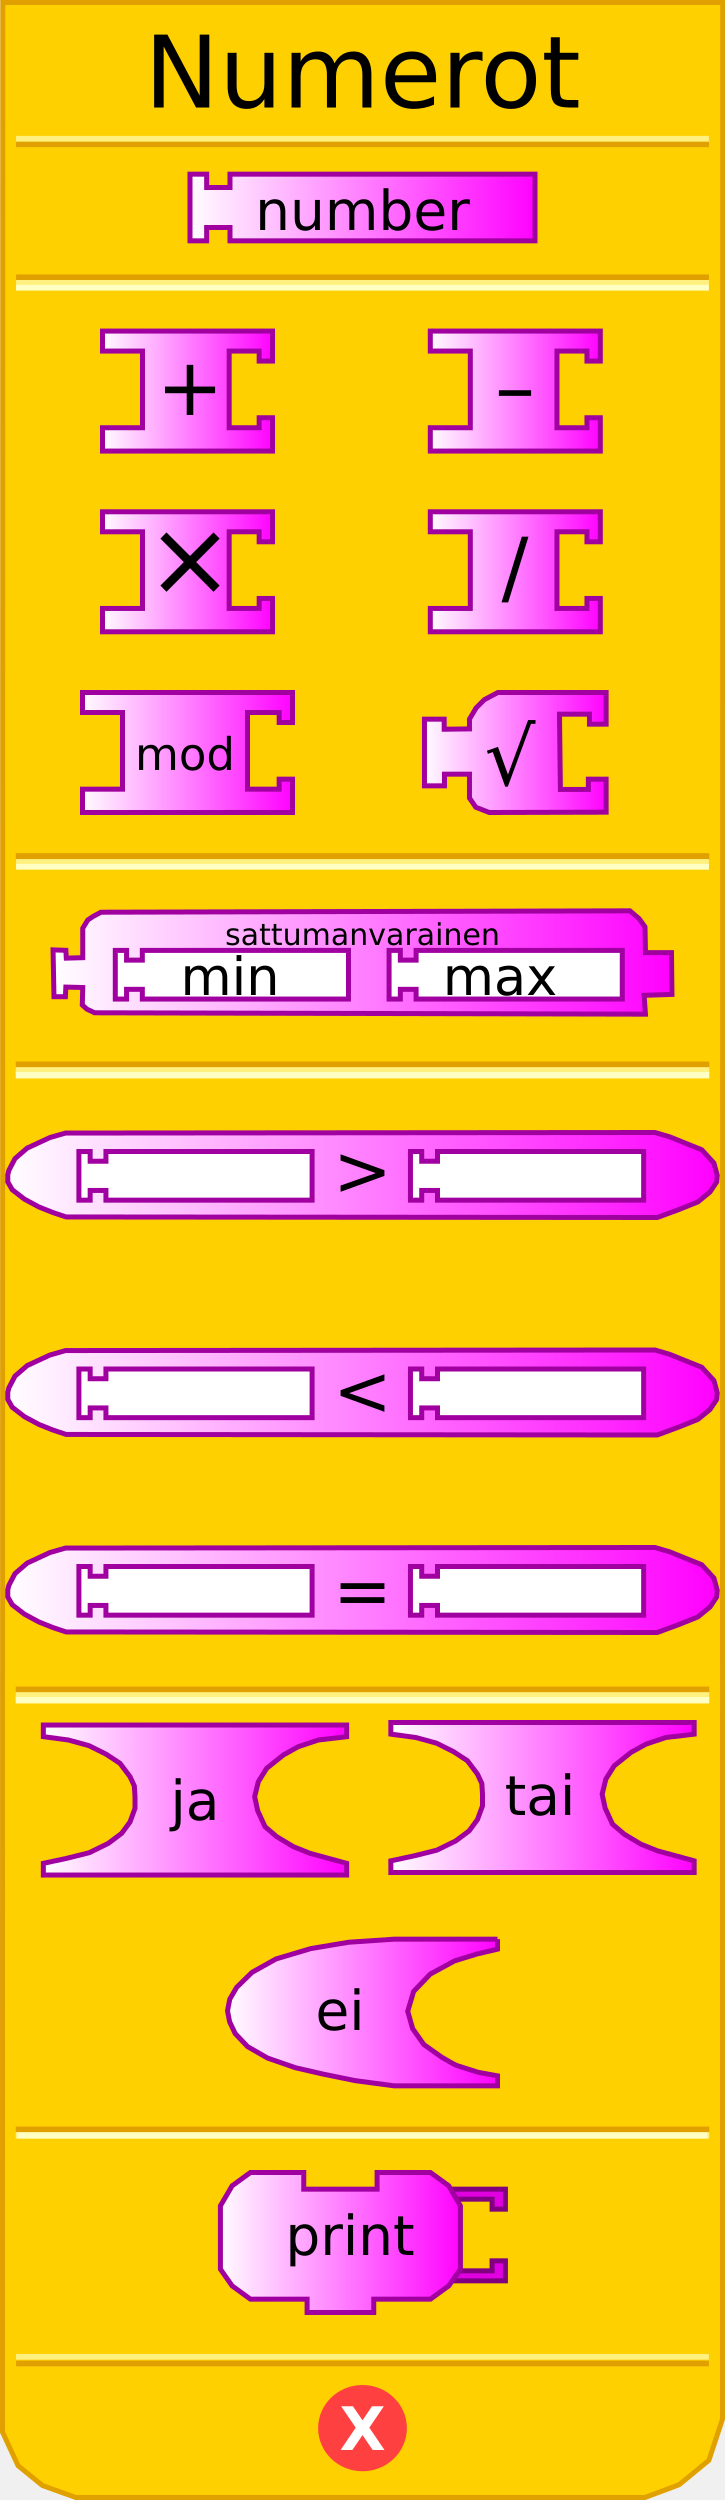
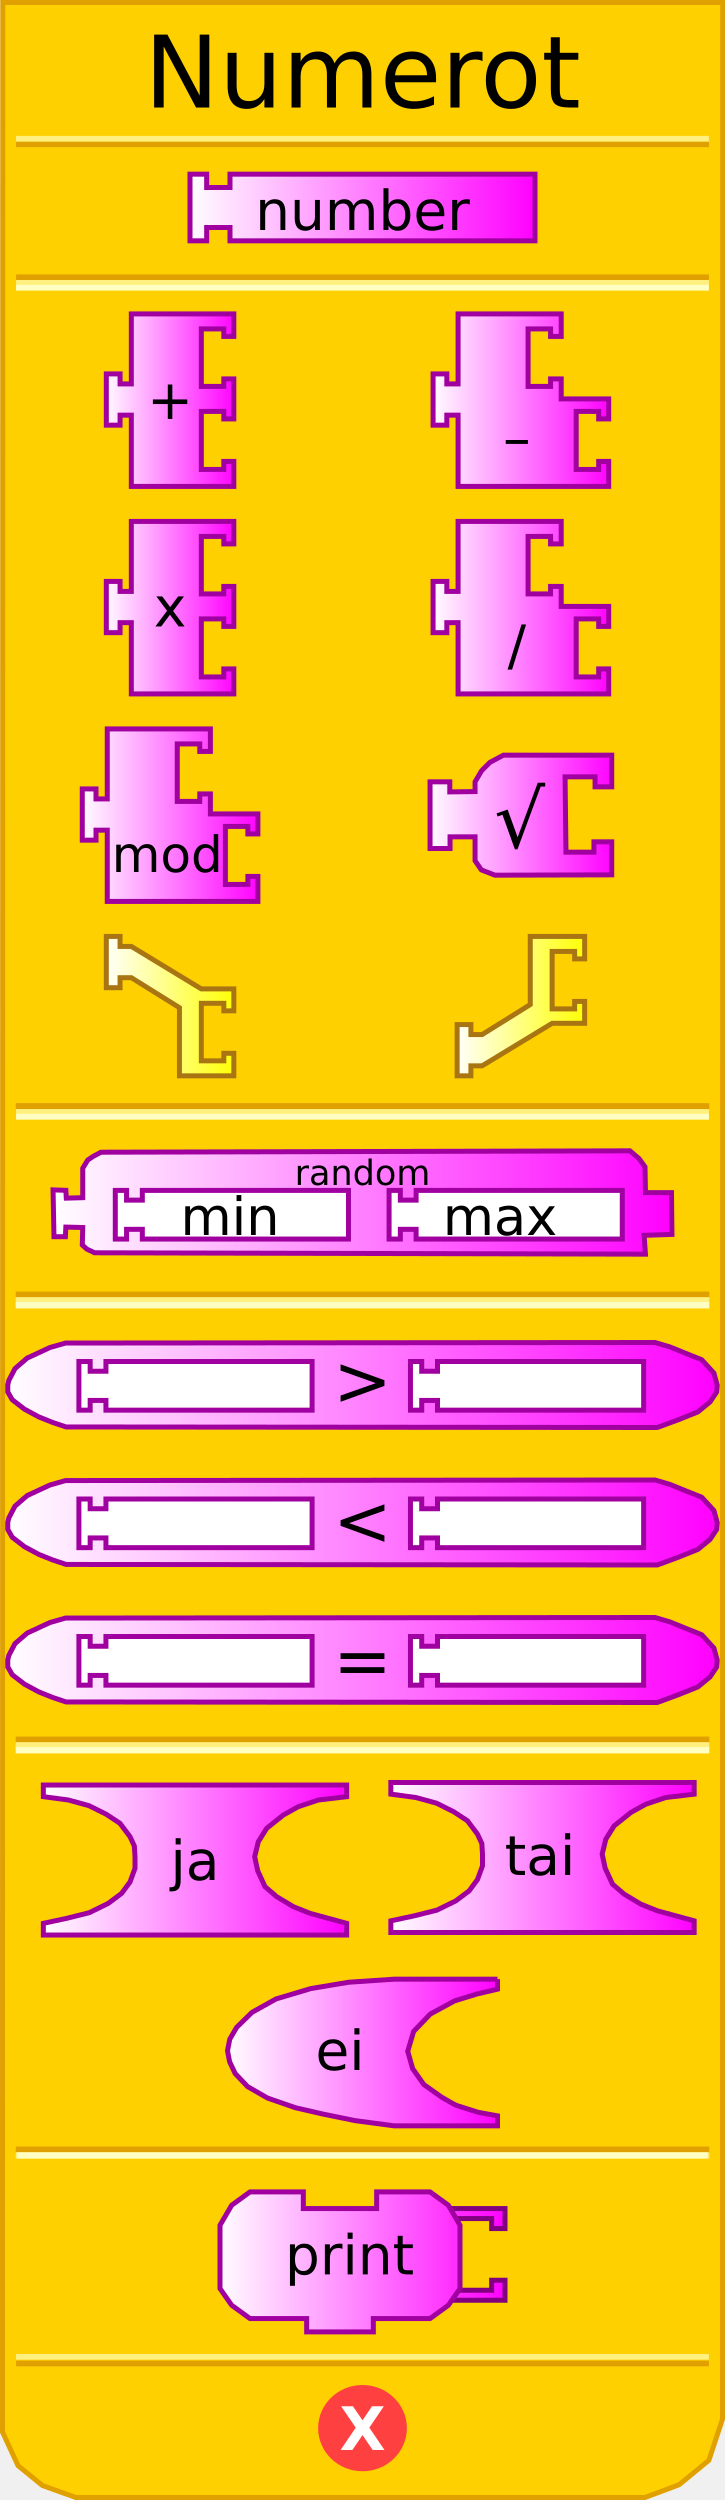
- <svg xmlns="http://www.w3.org/2000/svg" xmlns:xlink="http://www.w3.org/1999/xlink" width="145" height="500" version="1.0">
-   <defs>
-     <linearGradient id="linearGradient5166">
-       <stop id="stop5168" offset="0" style="stop-color:#ffffff;stop-opacity:1;" />
-       <stop id="stop5170" offset="1" style="stop-color:#ff00ff;stop-opacity:1;" />
+ <svg xmlns="http://www.w3.org/2000/svg" xmlns:xlink="http://www.w3.org/1999/xlink" version="1.0" width="145" height="500" id="svg2">
+   <defs id="defs94">
+     <linearGradient id="linearGradient3405">
+       <stop id="stop3407" style="stop-color:#ffffff;stop-opacity:1" offset="0" />
+       <stop id="stop3409" style="stop-color:#ffff00;stop-opacity:1" offset="1" />
    </linearGradient>
-     <linearGradient xlink:href="#linearGradient3049" id="linearGradient5187" gradientUnits="userSpaceOnUse" gradientTransform="matrix(0.66667,0,0,0.66667,147.8337,171.834)" x1="0" y1="22" x2="74" y2="22" />
-     <linearGradient xlink:href="#linearGradient5166" id="linearGradient3677" x1="37.333" y1="41.5" x2="107.667" y2="41.5" gradientUnits="userSpaceOnUse" />
-     <linearGradient xlink:href="#linearGradient5166" id="linearGradient3685" x1="20" y1="78.214" x2="55" y2="78.214" gradientUnits="userSpaceOnUse" />
-     <linearGradient xlink:href="#linearGradient5166" id="linearGradient3693" x1="85.561" y1="78.214" x2="120.561" y2="78.214" gradientUnits="userSpaceOnUse" />
-     <linearGradient xlink:href="#linearGradient5166" id="linearGradient3701" x1="20" y1="114.357" x2="55" y2="114.357" gradientUnits="userSpaceOnUse" />
-     <linearGradient xlink:href="#linearGradient5166" id="linearGradient3709" x1="85.561" y1="114.357" x2="120.561" y2="114.357" gradientUnits="userSpaceOnUse" />
-     <linearGradient xlink:href="#linearGradient5166" id="linearGradient3717" x1="16" y1="150.499" x2="59" y2="150.499" gradientUnits="userSpaceOnUse" />
-     <linearGradient xlink:href="#linearGradient5166" id="linearGradient3725" x1="84.394" y1="150.499" x2="121.727" y2="150.499" gradientUnits="userSpaceOnUse" />
-     <linearGradient xlink:href="#linearGradient5166" id="linearGradient3733" x1="10.277" y1="192.5" x2="134.723" y2="192.5" gradientUnits="userSpaceOnUse" />
-     <linearGradient xlink:href="#linearGradient5166" id="linearGradient3741" x1="1.222" y1="235" x2="143.779" y2="235" gradientUnits="userSpaceOnUse" />
-     <linearGradient xlink:href="#linearGradient5166" id="linearGradient3749" x1="1.222" y1="278.5" x2="143.779" y2="278.5" gradientUnits="userSpaceOnUse" />
-     <linearGradient xlink:href="#linearGradient5166" id="linearGradient3757" x1="1.222" y1="318" x2="143.779" y2="318" gradientUnits="userSpaceOnUse" />
-     <linearGradient xlink:href="#linearGradient5166" id="linearGradient3765" x1="8.167" y1="360" x2="69.833" y2="360" gradientUnits="userSpaceOnUse" />
-     <linearGradient xlink:href="#linearGradient5166" id="linearGradient3774" x1="77.667" y1="359.5" x2="139.333" y2="359.5" gradientUnits="userSpaceOnUse" />
-     <linearGradient xlink:href="#linearGradient5166" id="linearGradient3782" x1="45" y1="402.5" x2="100" y2="402.5" gradientUnits="userSpaceOnUse" />
-     <linearGradient xlink:href="#linearGradient5166" id="linearGradient3790" x1="43.417" y1="448.5" x2="92.75" y2="448.5" gradientUnits="userSpaceOnUse" />
+     <linearGradient id="linearGradient3241">
+       <stop id="stop3243" style="stop-color:#ffffff;stop-opacity:1" offset="0" />
+       <stop id="stop3245" style="stop-color:#ff00ff;stop-opacity:1" offset="1" />
+     </linearGradient>
+     <linearGradient x1="37.5" y1="41.5" x2="107.5" y2="41.5" id="linearGradient3247" xlink:href="#linearGradient3241" gradientUnits="userSpaceOnUse" />
+     <linearGradient x1="20.764" y1="80.032" x2="47.264" y2="80.032" id="linearGradient3255" xlink:href="#linearGradient3241" gradientUnits="userSpaceOnUse" />
+     <linearGradient x1="86.116" y1="80.032" x2="122.241" y2="80.032" id="linearGradient3263" xlink:href="#linearGradient3241" gradientUnits="userSpaceOnUse" />
+     <linearGradient x1="20.764" y1="121.533" x2="47.264" y2="121.533" id="linearGradient3271" xlink:href="#linearGradient3241" gradientUnits="userSpaceOnUse" />
+     <linearGradient x1="86.116" y1="121.533" x2="122.241" y2="121.533" id="linearGradient3279" xlink:href="#linearGradient3241" gradientUnits="userSpaceOnUse" />
+     <linearGradient x1="15.952" y1="163.034" x2="52.077" y2="163.034" id="linearGradient3287" xlink:href="#linearGradient3241" gradientUnits="userSpaceOnUse" />
+     <linearGradient x1="79.511" y1="168.499" x2="116.845" y2="168.499" id="linearGradient3295" xlink:href="#linearGradient3241" gradientUnits="userSpaceOnUse" />
+     <linearGradient x1="79.511" y1="168.499" x2="116.845" y2="168.499" id="linearGradient3297" xlink:href="#linearGradient3241" gradientUnits="userSpaceOnUse" />
+     <linearGradient x1="79.511" y1="168.499" x2="116.845" y2="168.499" id="linearGradient3299" xlink:href="#linearGradient3241" gradientUnits="userSpaceOnUse" />
+     <linearGradient x1="79.511" y1="168.499" x2="116.845" y2="168.499" id="linearGradient3301" xlink:href="#linearGradient3241" gradientUnits="userSpaceOnUse" />
+     <linearGradient x1="79.511" y1="168.499" x2="116.845" y2="168.499" id="linearGradient3307" xlink:href="#linearGradient3241" gradientUnits="userSpaceOnUse" gradientTransform="translate(6,-5.464714)" />
+     <linearGradient x1="10.111" y1="240.5" x2="134.889" y2="240.5" id="linearGradient3315" xlink:href="#linearGradient3241" gradientUnits="userSpaceOnUse" />
+     <linearGradient x1="1.055" y1="277" x2="143.945" y2="277" id="linearGradient3323" xlink:href="#linearGradient3241" gradientUnits="userSpaceOnUse" />
+     <linearGradient x1="1.055" y1="304.5" x2="143.945" y2="304.5" id="linearGradient3331" xlink:href="#linearGradient3241" gradientUnits="userSpaceOnUse" />
+     <linearGradient x1="1.055" y1="332" x2="143.945" y2="332" id="linearGradient3339" xlink:href="#linearGradient3241" gradientUnits="userSpaceOnUse" />
+     <linearGradient x1="8.167" y1="372" x2="69.833" y2="372" id="linearGradient3347" xlink:href="#linearGradient3241" gradientUnits="userSpaceOnUse" />
+     <linearGradient x1="77.667" y1="371.5" x2="139.333" y2="371.5" id="linearGradient3355" xlink:href="#linearGradient3241" gradientUnits="userSpaceOnUse" />
+     <linearGradient x1="13" y1="402.5" x2="68" y2="402.5" id="linearGradient3363" xlink:href="#linearGradient3241" gradientUnits="userSpaceOnUse" />
+     <linearGradient x1="13" y1="402.5" x2="68" y2="402.5" id="linearGradient3365" xlink:href="#linearGradient3241" gradientUnits="userSpaceOnUse" />
+     <linearGradient x1="13" y1="402.5" x2="68" y2="402.5" id="linearGradient3367" xlink:href="#linearGradient3241" gradientUnits="userSpaceOnUse" />
+     <linearGradient x1="13" y1="402.5" x2="68" y2="402.5" id="linearGradient3371" xlink:href="#linearGradient3241" gradientUnits="userSpaceOnUse" gradientTransform="translate(32,8)" />
+     <linearGradient x1="13" y1="402.5" x2="68" y2="402.5" id="linearGradient3374" xlink:href="#linearGradient3241" gradientUnits="userSpaceOnUse" gradientTransform="translate(32,8)" />
+     <linearGradient x1="80.02" y1="401.941" x2="138.021" y2="401.941" id="linearGradient3382" xlink:href="#linearGradient3241" gradientUnits="userSpaceOnUse" />
+     <linearGradient x1="80.02" y1="401.941" x2="138.021" y2="401.941" id="linearGradient3384" xlink:href="#linearGradient3241" gradientUnits="userSpaceOnUse" />
+     <linearGradient x1="80.02" y1="401.941" x2="138.021" y2="401.941" id="linearGradient3386" xlink:href="#linearGradient3241" gradientUnits="userSpaceOnUse" />
+     <linearGradient x1="80.02" y1="401.941" x2="138.021" y2="401.941" id="linearGradient3388" xlink:href="#linearGradient3241" gradientUnits="userSpaceOnUse" />
+     <linearGradient x1="80.02" y1="401.941" x2="138.021" y2="401.941" id="linearGradient3390" xlink:href="#linearGradient3241" gradientUnits="userSpaceOnUse" />
+     <linearGradient x1="80.02" y1="401.941" x2="138.021" y2="401.941" id="linearGradient3394" xlink:href="#linearGradient3241" gradientUnits="userSpaceOnUse" gradientTransform="translate(-36.52058,50.43926)" />
+     <linearGradient x1="80.02" y1="401.941" x2="138.021" y2="401.941" id="linearGradient3397" xlink:href="#linearGradient3241" gradientUnits="userSpaceOnUse" gradientTransform="translate(-36.52058,50.43926)" />
+     <linearGradient x1="80.02" y1="401.941" x2="138.021" y2="401.941" id="linearGradient3400" xlink:href="#linearGradient3241" gradientUnits="userSpaceOnUse" gradientTransform="translate(-36.52058,50.43926)" />
+     <linearGradient x1="80.02" y1="401.941" x2="138.021" y2="401.941" id="linearGradient3403" xlink:href="#linearGradient3241" gradientUnits="userSpaceOnUse" gradientTransform="translate(-36.52058,50.43926)" />
+     <linearGradient x1="20.764" y1="201.223" x2="47.264" y2="201.223" id="linearGradient3411" xlink:href="#linearGradient3405" gradientUnits="userSpaceOnUse" />
+     <linearGradient x1="90.928" y1="201.223" x2="117.428" y2="201.223" id="linearGradient3419" xlink:href="#linearGradient3405" gradientUnits="userSpaceOnUse" />
  </defs>
-   <path style="fill:#ffd000;fill-opacity:1;stroke:#e0a000;stroke-width:1px;stroke-opacity:1" d="M 0.559,0.5 L 0.497,486.41 L 3.621,493.143 L 8.495,497.107 L 15.156,499.503 L 128.981,499.503 L 135.83,496.939 L 141.779,492.047 L 144.503,483.792 L 144.541,0.5 L 0.559,0.5 z" />
-   <rect style="opacity:1;fill:#ffd000;fill-opacity:1;stroke:#e0a000;stroke-width:1.136;stroke-opacity:1" width="137.569" height="0.14" x="3.715" y="171.198" />
-   <rect style="opacity:1;fill:#ffd000;fill-opacity:1;stroke:#fff080;stroke-width:1;stroke-opacity:1" width="137.569" height="0.14" x="3.715" y="172.314" />
-   <rect style="opacity:1;fill:#ffd000;fill-opacity:1;stroke:#ffffc4;stroke-width:1;stroke-opacity:1" width="137.569" height="0.14" x="3.715" y="173.292" />
-   <rect style="opacity:1;fill:#ffd000;fill-opacity:1;stroke:#e0a000;stroke-width:1;stroke-opacity:1" width="137.569" height="0.14" x="3.715" y="55.383" />
-   <rect style="opacity:1;fill:#ffd000;fill-opacity:1;stroke:#fff080;stroke-width:1;stroke-opacity:1" width="137.569" height="0.14" x="3.715" y="56.499" />
-   <rect style="opacity:1;fill:#ffd000;fill-opacity:1;stroke:#ffffc4;stroke-width:1;stroke-opacity:1" width="137.569" height="0.14" x="3.715" y="57.477" />
-   <rect style="opacity:1;fill:#ffd000;fill-opacity:1;stroke:#e0a000;stroke-width:1;stroke-opacity:1" width="137.569" height="0.14" x="3.715" y="-28.932" transform="scale(1,-1)" />
-   <rect style="opacity:1;fill:#ffd000;fill-opacity:1;stroke:#fff080;stroke-width:1;stroke-opacity:1" width="137.569" height="0.14" x="3.715" y="-27.816" transform="scale(1,-1)" />
-   <rect style="opacity:1;fill:#ffd000;fill-opacity:1;stroke:#e0a000;stroke-width:1;stroke-opacity:1" width="137.569" height="0.14" x="3.715" y="-472.771" transform="scale(1,-1)" />
-   <rect style="opacity:1;fill:#ffd000;fill-opacity:1;stroke:#fff080;stroke-width:1;stroke-opacity:1" width="137.569" height="0.14" x="3.715" y="-471.432" transform="scale(1,-1)" />
-   <path style="fill:#ff4040;fill-opacity:1;stroke:#ff4040;stroke-width:1;stroke-opacity:1" cx="71.125" cy="438.375" rx="8.375" ry="8.125" d="M 79.5,438.375 A 8.375,8.125 0 1 1 62.75,438.375 A 8.375,8.125 0 1 1 79.5,438.375 z" transform="translate(1.375,47.25098)" />
-   <text style="font-size:12px;font-variant:normal;font-weight:bold;font-stretch:normal;text-align:start;line-height:125%;writing-mode:lr-tb;text-anchor:start;fill:#ffffff;fill-opacity:1;stroke:none;stroke-width:1px;stroke-opacity:1;font-family:Bitstream Vera Sans;-inkscape-font-specification:Bitstream Vera Sans Bold">
-     <tspan x="67.88" y="490" style="font-size:12px">X</tspan>
+   <path d="M 0.559,0.5 L 0.497,486.41 L 3.621,493.143 L 8.495,497.107 L 15.156,499.503 L 128.981,499.503 L 135.83,496.939 L 141.779,492.047 L 144.503,483.792 L 144.541,0.5 L 0.559,0.5 z" id="path25" style="fill:#ffd000;fill-opacity:1;stroke:#e0a000;stroke-width:1px;stroke-opacity:1" />
+   <rect width="137.569" height="0.14" x="3.715" y="221.198" id="rect27" style="opacity:1;fill:#ffd000;fill-opacity:1;stroke:#e0a000;stroke-width:1.136;stroke-opacity:1" />
+   <rect width="137.569" height="0.14" x="3.715" y="222.314" id="rect29" style="opacity:1;fill:#ffd000;fill-opacity:1;stroke:#fff080;stroke-width:1;stroke-opacity:1" />
+   <rect width="137.569" height="0.14" x="3.715" y="223.292" id="rect31" style="opacity:1;fill:#ffd000;fill-opacity:1;stroke:#ffffc4;stroke-width:1;stroke-opacity:1" />
+   <rect width="137.569" height="0.14" x="3.715" y="55.383" id="rect33" style="opacity:1;fill:#ffd000;fill-opacity:1;stroke:#e0a000;stroke-width:1;stroke-opacity:1" />
+   <rect width="137.569" height="0.14" x="3.715" y="56.499" id="rect35" style="opacity:1;fill:#ffd000;fill-opacity:1;stroke:#fff080;stroke-width:1;stroke-opacity:1" />
+   <rect width="137.569" height="0.14" x="3.715" y="57.477" id="rect37" style="opacity:1;fill:#ffd000;fill-opacity:1;stroke:#ffffc4;stroke-width:1;stroke-opacity:1" />
+   <rect width="137.569" height="0.14" x="3.715" y="-28.932" transform="scale(1,-1)" id="rect39" style="opacity:1;fill:#ffd000;fill-opacity:1;stroke:#e0a000;stroke-width:1;stroke-opacity:1" />
+   <rect width="137.569" height="0.14" x="3.715" y="-27.816" transform="scale(1,-1)" id="rect41" style="opacity:1;fill:#ffd000;fill-opacity:1;stroke:#fff080;stroke-width:1;stroke-opacity:1" />
+   <rect width="137.569" height="0.14" x="3.715" y="-472.771" transform="scale(1,-1)" id="rect43" style="opacity:1;fill:#ffd000;fill-opacity:1;stroke:#e0a000;stroke-width:1;stroke-opacity:1" />
+   <rect width="137.569" height="0.14" x="3.715" y="-471.432" transform="scale(1,-1)" id="rect45" style="opacity:1;fill:#ffd000;fill-opacity:1;stroke:#fff080;stroke-width:1;stroke-opacity:1" />
+   <path d="M 79.5,438.375 C 79.5,442.862 75.75,446.5 71.125,446.5 C 66.5,446.5 62.75,442.862 62.75,438.375 C 62.75,433.888 66.5,430.25 71.125,430.25 C 75.75,430.25 79.5,433.888 79.5,438.375 L 79.5,438.375 z" transform="translate(1.375,47.25098)" id="path47" style="fill:#ff4040;fill-opacity:1;stroke:#ff4040;stroke-width:1;stroke-opacity:1" />
+   <text id="text49" style="font-size:12px;font-variant:normal;font-weight:bold;font-stretch:normal;text-align:start;line-height:125%;writing-mode:lr-tb;text-anchor:start;fill:#ffffff;fill-opacity:1;stroke:none;stroke-width:1px;stroke-opacity:1;font-family:Bitstream Vera Sans;-inkscape-font-specification:Bitstream Vera Sans Bold">
+     <tspan x="67.88" y="490" id="tspan51" style="font-size:12px">X</tspan>
  </text>
-   <text style="font-size:12px;text-anchor:middle;text-align:center;font-family:Bitstream Vera Sans">
-     <tspan x="72.5" y="21.5" style="font-size:20px" id="tspan2796">Numerot</tspan>
+   <text id="text53" style="font-size:12px;text-align:center;text-anchor:middle;font-family:Bitstream Vera Sans">
+     <tspan x="72.5" y="21.5" id="tspan2796" style="font-size:20px">Numerot</tspan>
  </text>
-   <rect style="opacity:1;fill:#ffd000;fill-opacity:1;stroke:#e0a000;stroke-width:1.136;stroke-opacity:1" width="137.569" height="0.14" x="3.715" y="212.883" />
-   <rect style="opacity:1;fill:#ffd000;fill-opacity:1;stroke:#fff080;stroke-width:1.136;stroke-opacity:1" width="137.569" height="0.14" x="3.715" y="213.999" />
-   <rect style="opacity:1;fill:#ffd000;fill-opacity:1;stroke:#ffffc4;stroke-width:1.136;stroke-opacity:1" width="137.569" height="0.14" x="3.715" y="214.977" />
-   <rect style="opacity:1;fill:#ffd000;fill-opacity:1;stroke:#e0a000;stroke-width:1.136;stroke-opacity:1" width="137.569" height="0.14" x="3.715" y="337.883" />
-   <rect style="opacity:1;fill:#ffd000;fill-opacity:1;stroke:#fff080;stroke-width:1.136;stroke-opacity:1" width="137.569" height="0.14" x="3.715" y="338.999" />
-   <rect style="opacity:1;fill:#ffd000;fill-opacity:1;stroke:#ffffc4;stroke-width:1.136;stroke-opacity:1" width="137.569" height="0.14" x="3.715" y="339.977" />
-   <rect style="opacity:1;fill:#ffd000;fill-opacity:1;stroke:#e0a000;stroke-width:1.136;stroke-opacity:1" width="137.569" height="0.14" x="3.715" y="425.883" />
-   <rect style="opacity:1;fill:#ffd000;fill-opacity:1;stroke:#fff080;stroke-width:1.136;stroke-opacity:1" width="137.569" height="0.14" x="3.715" y="426.999" />
-   <rect style="opacity:1;fill:#ffd000;fill-opacity:1;stroke:#ffffc4;stroke-width:1;stroke-opacity:1" width="137" height="0.2" x="4" y="427" />
-   <path d="M 38,34.833 L 41.333,34.833 L 41.333,37.5 L 46,37.5 L 46,34.833 L 107,34.833 L 107,48.167 L 46,48.167 L 46,45.5 L 41.333,45.5 L 41.333,48.167 L 38,48.167 L 38,34.833 z" style="fill:url(#linearGradient3677);fill-opacity:1.0;stroke:#a000a0;stroke-width:1;stroke-opacity:1" />
-   <path style="fill:url(#linearGradient3685);fill-opacity:1.0;stroke:#a000a0;stroke-width:1px;stroke-opacity:1" d="M 20.5,66.214 L 54.5,66.214 L 54.5,72.214 L 51.833,72.214 L 51.833,70.214 L 45.833,70.214 L 45.833,85.548 L 51.833,85.548 L 51.833,83.548 L 54.5,83.548 L 54.5,90.214 L 20.5,90.214 L 20.5,85.548 L 28.5,85.548 L 28.5,70.214 L 20.5,70.214 L 20.5,66.214 z" />
-   <text style="font-size:8px;text-anchor:middle;text-align:center;font-family:Bitstream Vera Sans">
-     <tspan x="38" y="83" style="font-size:16px">+</tspan>
-   </text>
-   <path style="fill:url(#linearGradient3693);fill-opacity:1.0;stroke:#a000a0;stroke-width:1px;stroke-opacity:1" d="M 86.061,66.214 L 120.061,66.214 L 120.061,72.214 L 117.394,72.214 L 117.394,70.214 L 111.394,70.214 L 111.394,85.548 L 117.394,85.548 L 117.394,83.548 L 120.061,83.548 L 120.061,90.214 L 86.061,90.214 L 86.061,85.548 L 94.061,85.548 L 94.061,70.214 L 86.061,70.214 L 86.061,66.214 z" />
-   <text style="font-size:8px;text-anchor:middle;text-align:center;font-family:Bitstream Vera Sans">
-     <tspan x="103" y="83" style="font-size:16px">–</tspan>
-   </text>
-   <path style="fill:url(#linearGradient3701);fill-opacity:1.0;stroke:#a000a0;stroke-width:1px;stroke-opacity:1" d="M 20.5,102.357 L 54.5,102.357 L 54.5,108.357 L 51.833,108.357 L 51.833,106.357 L 45.833,106.357 L 45.833,121.69 L 51.833,121.69 L 51.833,119.69 L 54.5,119.69 L 54.5,126.357 L 20.5,126.357 L 20.5,121.69 L 28.5,121.69 L 28.5,106.357 L 20.5,106.357 L 20.5,102.357 z" />
-   <text style="font-size:8px;text-anchor:middle;text-align:center;font-family:Bitstream Vera Sans">
-     <tspan x="38" y="119" style="font-size:21px">×</tspan>
-   </text>
-   <path style="fill:url(#linearGradient3709);fill-opacity:1.0;stroke:#a000a0;stroke-width:1px;stroke-opacity:1" d="M 86.061,102.357 L 120.061,102.357 L 120.061,108.357 L 117.394,108.357 L 117.394,106.357 L 111.394,106.357 L 111.394,121.69 L 117.394,121.69 L 117.394,119.69 L 120.061,119.69 L 120.061,126.357 L 86.061,126.357 L 86.061,121.69 L 94.061,121.69 L 94.061,106.357 L 86.061,106.357 L 86.061,102.357 z" />
-   <text style="font-size:8px;text-anchor:middle;text-align:center;font-family:Bitstream Vera Sans">
-     <tspan x="103" y="119" style="font-size:16px">/</tspan>
-   </text>
-   <path style="fill:url(#linearGradient3717);fill-opacity:1.0;stroke:#a000a0;stroke-width:1px;stroke-opacity:1" d="M 16.5,138.499 L 58.5,138.499 L 58.5,144.499 L 55.833,144.499 L 55.833,142.499 L 49.5,142.499 L 49.5,157.832 L 55.833,157.832 L 55.833,155.832 L 58.5,155.832 L 58.5,162.499 L 16.5,162.499 L 16.5,157.832 L 24.5,157.832 L 24.5,142.499 L 16.5,142.499 L 16.5,138.499 z" />
-   <text style="font-size:8px;text-anchor:middle;text-align:center;font-family:Bitstream Vera Sans">
-     <tspan x="37" y="154" style="font-size:9px">mod</tspan>
-   </text>
-   <path style="fill:url(#linearGradient3725);fill-opacity:1.0;stroke:#a000a0;stroke-width:1;stroke-opacity:1" d="M 121.227,138.497 L 99.561,138.497 L 96.869,139.94 L 95.223,141.585 L 93.894,143.83 L 93.894,145.78 L 88.839,145.846 L 88.839,143.83 L 84.894,143.83 L 84.894,157.164 L 88.894,157.164 L 88.894,154.83 L 93.894,154.83 L 93.894,159.605 L 95.159,161.448 L 97.858,162.501 L 121.227,162.435 L 121.227,155.83 L 117.673,155.83 L 117.673,157.893 L 112.077,157.893 L 111.894,142.83 L 117.894,142.83 L 117.894,144.83 L 121.227,144.83 L 121.227,138.497 z" />
-   <g>
-     <text style="font-size:8px;text-anchor:middle;text-align:center;font-family:Bitstream Vera Sans">
-       <tspan style="font-size:16px" y="157" x="102">√</tspan>
+   <rect width="137.569" height="0.14" x="3.715" y="258.883" id="rect56" style="opacity:1;fill:#ffd000;fill-opacity:1;stroke:#e0a000;stroke-width:1.136;stroke-opacity:1" />
+   <rect width="137.569" height="0.14" x="3.715" y="259.999" id="rect58" style="opacity:1;fill:#ffd000;fill-opacity:1;stroke:#fff080;stroke-width:1.136;stroke-opacity:1" />
+   <rect width="137.569" height="0.14" x="3.715" y="260.977" id="rect60" style="opacity:1;fill:#ffd000;fill-opacity:1;stroke:#ffffc4;stroke-width:1.136;stroke-opacity:1" />
+   <rect width="137.569" height="0.14" x="3.715" y="347.883" id="rect62" style="opacity:1;fill:#ffd000;fill-opacity:1;stroke:#e0a000;stroke-width:1.136;stroke-opacity:1" />
+   <rect width="137.569" height="0.14" x="3.715" y="348.999" id="rect64" style="opacity:1;fill:#ffd000;fill-opacity:1;stroke:#fff080;stroke-width:1.136;stroke-opacity:1" />
+   <rect width="137.569" height="0.14" x="3.715" y="349.977" id="rect66" style="opacity:1;fill:#ffd000;fill-opacity:1;stroke:#ffffc4;stroke-width:1.136;stroke-opacity:1" />
+   <rect width="137.569" height="0.14" x="3.715" y="429.883" id="rect68" style="opacity:1;fill:#ffd000;fill-opacity:1;stroke:#e0a000;stroke-width:1.136;stroke-opacity:1" />
+   <rect width="137.569" height="0.14" x="3.715" y="430.999" id="rect70" style="opacity:1;fill:#ffd000;fill-opacity:1;stroke:#fff080;stroke-width:1.136;stroke-opacity:1" />
+   <rect width="137" height="0.2" x="4" y="431" id="rect72" style="opacity:1;fill:#ffd000;fill-opacity:1;stroke:#ffffc4;stroke-width:1;stroke-opacity:1" />
+   <path d="M 38,34.833 L 41.333,34.833 L 41.333,37.5 L 46,37.5 L 46,34.833 L 107,34.833 L 107,48.167 L 46,48.167 L 46,45.5 L 41.333,45.5 L 41.333,48.167 L 38,48.167 L 38,34.833 z" id="path74" style="fill:url(#linearGradient3247);fill-opacity:1;stroke:#a000a0;stroke-width:1;stroke-opacity:1" />
+   <path d="M 122.345,151.032 L 100.678,151.032 L 97.986,152.475 L 96.341,154.121 L 95.011,156.365 L 95.011,158.316 L 89.957,158.382 L 89.957,156.365 L 86.011,156.365 L 86.011,169.699 L 90.011,169.699 L 90.011,167.365 L 95.011,167.365 L 95.011,172.14 L 96.277,173.983 L 98.976,175.036 L 122.345,174.971 L 122.345,168.365 L 118.79,168.365 L 118.79,170.428 L 113.195,170.428 L 113.012,155.365 L 119.012,155.365 L 119.012,157.365 L 122.345,157.365 L 122.345,151.032 z" id="path106" style="fill:url(#linearGradient3307);fill-opacity:1;stroke:#a000a0;stroke-width:1;stroke-opacity:1" />
+   <g transform="translate(1.935952,12.53529)" id="g108" style="fill:#000000;fill-opacity:1">
+     <text id="text110" style="font-size:8px;text-align:center;text-anchor:middle;fill:#000000;fill-opacity:1;font-family:Bitstream Vera Sans">
+       <tspan x="102" y="157" id="tspan112" style="font-size:16px;fill:#000000;fill-opacity:1">√</tspan>
    </text>
  </g>
-   <path style="fill:url(#linearGradient3733);fill-opacity:1.0;stroke:#a000a0;stroke-width:1;stroke-opacity:1" d="M 125.544,182.168 L 20.203,182.443 L 18.65,183.269 L 17.554,184.004 L 16.549,185.657 L 16.549,191.536 L 13.26,191.627 L 13.169,190.066 L 10.611,189.974 L 10.794,199.343 L 13.077,199.343 L 13.169,197.414 L 16.549,197.506 L 16.457,200.996 L 17.371,201.823 L 18.924,202.557 L 129.091,202.833 L 128.817,199.067 L 134.389,198.883 L 134.298,190.525 L 129.091,190.525 L 128.999,185.382 L 127.812,183.729 L 125.985,182.167 L 125.544,182.168 L 125.544,182.168" />
-   <path d="M 23.057,190.079 L 25.311,190.079 L 25.311,192.025 L 28.465,192.025 L 28.465,190.079 L 69.698,190.079 L 69.698,199.81 L 28.465,199.81 L 28.465,197.864 L 25.311,197.864 L 25.311,199.81 L 23.057,199.81 L 23.057,190.079 z" style="fill:#ffffff;fill-opacity:1;stroke:#a000a0;stroke-width:1;stroke-opacity:1" />
-   <path d="M 77.814,190.079 L 80.067,190.079 L 80.067,192.025 L 83.221,192.025 L 83.221,190.079 L 124.455,190.079 L 124.455,199.81 L 83.221,199.81 L 83.221,197.864 L 80.067,197.864 L 80.067,199.81 L 77.814,199.81 L 77.814,190.079 z" style="fill:#ffffff;fill-opacity:1;stroke:#a000a0;stroke-width:1;stroke-opacity:1" />
-   <text style="font-size:8px;text-anchor:middle;text-align:center;font-family:Bitstream Vera Sans">
-     <tspan x="72.5" y="189" style="font-size:6px">sattumanvarainen</tspan>
+   <path d="M 125.544,230.168 L 20.203,230.443 L 18.65,231.269 L 17.554,232.004 L 16.549,233.657 L 16.549,239.536 L 13.26,239.627 L 13.169,238.066 L 10.611,237.974 L 10.794,247.343 L 13.077,247.343 L 13.169,245.414 L 16.549,245.506 L 16.457,248.996 L 17.371,249.823 L 18.924,250.557 L 129.091,250.833 L 128.817,247.067 L 134.389,246.883 L 134.298,238.525 L 129.091,238.525 L 128.999,233.382 L 127.812,231.729 L 125.985,230.167 L 125.544,230.168 L 125.544,230.168" id="path114" style="fill:url(#linearGradient3315);fill-opacity:1;stroke:#a000a0;stroke-width:1;stroke-opacity:1" />
+   <path d="M 23.057,238.079 L 25.311,238.079 L 25.311,240.025 L 28.465,240.025 L 28.465,238.079 L 69.698,238.079 L 69.698,247.81 L 28.465,247.81 L 28.465,245.864 L 25.311,245.864 L 25.311,247.81 L 23.057,247.81 L 23.057,238.079 z" id="path116" style="fill:#ffffff;fill-opacity:1;stroke:#a000a0;stroke-width:1;stroke-opacity:1" />
+   <path d="M 77.814,238.079 L 80.067,238.079 L 80.067,240.025 L 83.221,240.025 L 83.221,238.079 L 124.455,238.079 L 124.455,247.81 L 83.221,247.81 L 83.221,245.864 L 80.067,245.864 L 80.067,247.81 L 77.814,247.81 L 77.814,238.079 z" id="path118" style="fill:#ffffff;fill-opacity:1;stroke:#a000a0;stroke-width:1;stroke-opacity:1" />
+   <text y="48" id="text120" style="font-size:8px;text-align:center;text-anchor:middle;font-family:Bitstream Vera Sans">
+     <tspan x="72.5" y="237" id="tspan122" style="font-size:7px">random</tspan>
  </text>
-   <path style="fill:url(#linearGradient3757);fill-opacity:1.0;stroke:#a000a0;stroke-width:1;stroke-opacity:1" d="M 131.001,309.5 L 13.111,309.611 L 9.999,310.5 L 5.444,312.611 L 2.999,314.722 L 1.777,317.056 L 1.555,317.944 L 1.555,319.389 L 2.444,320.944 L 4.888,322.833 L 7.777,324.389 L 10.555,325.5 L 13.222,326.389 L 131.445,326.5 L 135.667,324.945 L 139.556,323.389 L 142.001,321.389 L 143.334,319.389 L 143.445,318.056 L 142.778,315.611 L 140.334,312.944 L 137.001,311.611 L 134.001,310.389 L 131.001,309.5 z" />
-   <path d="M 15.78,313.302 L 18.033,313.302 L 18.033,315.248 L 21.187,315.248 L 21.187,313.302 L 62.421,313.302 L 62.421,323.032 L 21.187,323.032 L 21.187,321.086 L 18.033,321.086 L 18.033,323.032 L 15.78,323.032 L 15.78,313.302 z" style="fill:#ffffff;fill-opacity:1;stroke:#a000a0;stroke-width:1;stroke-opacity:1" />
-   <path d="M 82.091,313.302 L 84.345,313.302 L 84.345,315.248 L 87.499,315.248 L 87.499,313.302 L 128.732,313.302 L 128.732,323.032 L 87.499,323.032 L 87.499,321.086 L 84.345,321.086 L 84.345,323.032 L 82.091,323.032 L 82.091,313.302 z" style="fill:#ffffff;fill-opacity:1;stroke:#a000a0;stroke-width:1;stroke-opacity:1" />
-   <text style="font-size:5px;text-anchor:middle;text-align:center;font-family:Bitstream Vera Sans">
-     <tspan x="72.5" y="323" style="font-size:14px">=</tspan>
+   <path d="M 131.001,323.5 L 13.111,323.611 L 9.999,324.5 L 5.444,326.611 L 2.999,328.722 L 1.777,331.056 L 1.555,331.944 L 1.555,333.389 L 2.444,334.944 L 4.888,336.833 L 7.777,338.389 L 10.555,339.5 L 13.222,340.389 L 131.445,340.5 L 135.667,338.945 L 139.556,337.389 L 142.001,335.389 L 143.334,333.389 L 143.445,332.056 L 142.778,329.611 L 140.334,326.944 L 137.001,325.611 L 134.001,324.389 L 131.001,323.5 z" id="path124" style="fill:url(#linearGradient3339);fill-opacity:1;stroke:#a000a0;stroke-width:1;stroke-opacity:1" />
+   <path d="M 15.78,327.302 L 18.033,327.302 L 18.033,329.248 L 21.187,329.248 L 21.187,327.302 L 62.421,327.302 L 62.421,337.032 L 21.187,337.032 L 21.187,335.086 L 18.033,335.086 L 18.033,337.032 L 15.78,337.032 L 15.78,327.302 z" id="path126" style="fill:#ffffff;fill-opacity:1;stroke:#a000a0;stroke-width:1;stroke-opacity:1" />
+   <path d="M 82.091,327.302 L 84.345,327.302 L 84.345,329.248 L 87.499,329.248 L 87.499,327.302 L 128.732,327.302 L 128.732,337.032 L 87.499,337.032 L 87.499,335.086 L 84.345,335.086 L 84.345,337.032 L 82.091,337.032 L 82.091,327.302 z" id="path128" style="fill:#ffffff;fill-opacity:1;stroke:#a000a0;stroke-width:1;stroke-opacity:1" />
+   <text y="14" id="text130" style="font-size:5px;text-align:center;text-anchor:middle;font-family:Bitstream Vera Sans">
+     <tspan x="72.5" y="337" id="tspan132" style="font-size:14px">=</tspan>
  </text>
-   <path style="fill:url(#linearGradient3749);fill-opacity:1.0;stroke:#a000a0;stroke-width:1;stroke-opacity:1" d="M 131.001,270 L 13.111,270.111 L 9.999,271 L 5.444,273.111 L 2.999,275.222 L 1.777,277.556 L 1.555,278.444 L 1.555,279.889 L 2.444,281.444 L 4.888,283.333 L 7.777,284.889 L 10.555,286 L 13.222,286.889 L 131.445,287 L 135.667,285.445 L 139.556,283.889 L 142.001,281.889 L 143.334,279.889 L 143.445,278.556 L 142.778,276.111 L 140.334,273.444 L 137.001,272.111 L 134.001,270.889 L 131.001,270 z" />
-   <path d="M 15.78,273.802 L 18.033,273.802 L 18.033,275.748 L 21.187,275.748 L 21.187,273.802 L 62.421,273.802 L 62.421,283.532 L 21.187,283.532 L 21.187,281.586 L 18.033,281.586 L 18.033,283.532 L 15.78,283.532 L 15.78,273.802 z" style="fill:#ffffff;fill-opacity:1;stroke:#a000a0;stroke-width:1;stroke-opacity:1" />
-   <path d="M 82.091,273.802 L 84.345,273.802 L 84.345,275.748 L 87.499,275.748 L 87.499,273.802 L 128.732,273.802 L 128.732,283.532 L 87.499,283.532 L 87.499,281.586 L 84.345,281.586 L 84.345,283.532 L 82.091,283.532 L 82.091,273.802 z" style="fill:#ffffff;fill-opacity:1;stroke:#a000a0;stroke-width:1;stroke-opacity:1" />
-   <text style="font-size:5px;text-anchor:middle;text-align:center;font-family:Bitstream Vera Sans">
-     <tspan x="72.5" y="283" style="font-size:14px">&lt;</tspan>
+   <path d="M 131.001,296 L 13.111,296.111 L 9.999,297 L 5.444,299.111 L 2.999,301.222 L 1.777,303.556 L 1.555,304.444 L 1.555,305.889 L 2.444,307.444 L 4.888,309.333 L 7.777,310.889 L 10.555,312 L 13.222,312.889 L 131.445,313 L 135.667,311.445 L 139.556,309.889 L 142.001,307.889 L 143.334,305.889 L 143.445,304.556 L 142.778,302.111 L 140.334,299.444 L 137.001,298.111 L 134.001,296.889 L 131.001,296 z" id="path134" style="fill:url(#linearGradient3331);fill-opacity:1;stroke:#a000a0;stroke-width:1;stroke-opacity:1" />
+   <path d="M 15.78,299.802 L 18.033,299.802 L 18.033,301.748 L 21.187,301.748 L 21.187,299.802 L 62.421,299.802 L 62.421,309.532 L 21.187,309.532 L 21.187,307.586 L 18.033,307.586 L 18.033,309.532 L 15.78,309.532 L 15.78,299.802 z" id="path136" style="fill:#ffffff;fill-opacity:1;stroke:#a000a0;stroke-width:1;stroke-opacity:1" />
+   <path d="M 82.091,299.802 L 84.345,299.802 L 84.345,301.748 L 87.499,301.748 L 87.499,299.802 L 128.732,299.802 L 128.732,309.532 L 87.499,309.532 L 87.499,307.586 L 84.345,307.586 L 84.345,309.532 L 82.091,309.532 L 82.091,299.802 z" id="path138" style="fill:#ffffff;fill-opacity:1;stroke:#a000a0;stroke-width:1;stroke-opacity:1" />
+   <text y="26" id="text140" style="font-size:5px;text-align:center;text-anchor:middle;font-family:Bitstream Vera Sans">
+     <tspan x="72.5" y="309" id="tspan142" style="font-size:14px">&lt;</tspan>
  </text>
-   <path style="fill:url(#linearGradient3741);fill-opacity:1.0;stroke:#a000a0;stroke-width:1;stroke-opacity:1" d="M 131.001,226.5 L 13.111,226.611 L 9.999,227.5 L 5.444,229.611 L 2.999,231.722 L 1.777,234.056 L 1.555,234.944 L 1.555,236.389 L 2.444,237.944 L 4.888,239.833 L 7.777,241.389 L 10.555,242.5 L 13.222,243.389 L 131.445,243.5 L 135.667,241.945 L 139.556,240.389 L 142.001,238.389 L 143.334,236.389 L 143.445,235.056 L 142.778,232.611 L 140.334,229.944 L 137.001,228.611 L 134.001,227.389 L 131.001,226.5 z" />
-   <path d="M 15.78,230.302 L 18.033,230.302 L 18.033,232.248 L 21.187,232.248 L 21.187,230.302 L 62.421,230.302 L 62.421,240.032 L 21.187,240.032 L 21.187,238.086 L 18.033,238.086 L 18.033,240.032 L 15.78,240.032 L 15.78,230.302 z" style="fill:#ffffff;fill-opacity:1;stroke:#a000a0;stroke-width:1;stroke-opacity:1" />
-   <path d="M 82.091,230.302 L 84.345,230.302 L 84.345,232.248 L 87.499,232.248 L 87.499,230.302 L 128.732,230.302 L 128.732,240.032 L 87.499,240.032 L 87.499,238.086 L 84.345,238.086 L 84.345,240.032 L 82.091,240.032 L 82.091,230.302 z" style="fill:#ffffff;fill-opacity:1;stroke:#a000a0;stroke-width:1;stroke-opacity:1" />
-   <text style="font-size:5px;text-anchor:middle;text-align:center;font-family:Bitstream Vera Sans">
-     <tspan x="72.5" y="239" style="font-size:14px">&gt;</tspan>
+   <path d="M 131.001,268.5 L 13.111,268.611 L 9.999,269.5 L 5.444,271.611 L 2.999,273.722 L 1.777,276.056 L 1.555,276.944 L 1.555,278.389 L 2.444,279.944 L 4.888,281.833 L 7.777,283.389 L 10.555,284.5 L 13.222,285.389 L 131.445,285.5 L 135.667,283.945 L 139.556,282.389 L 142.001,280.389 L 143.334,278.389 L 143.445,277.056 L 142.778,274.611 L 140.334,271.944 L 137.001,270.611 L 134.001,269.389 L 131.001,268.5 z" id="path144" style="fill:url(#linearGradient3323);fill-opacity:1;stroke:#a000a0;stroke-width:1;stroke-opacity:1" />
+   <path d="M 15.78,272.302 L 18.033,272.302 L 18.033,274.248 L 21.187,274.248 L 21.187,272.302 L 62.421,272.302 L 62.421,282.032 L 21.187,282.032 L 21.187,280.086 L 18.033,280.086 L 18.033,282.032 L 15.78,282.032 L 15.78,272.302 z" id="path146" style="fill:#ffffff;fill-opacity:1;stroke:#a000a0;stroke-width:1;stroke-opacity:1" />
+   <path d="M 82.091,272.302 L 84.345,272.302 L 84.345,274.248 L 87.499,274.248 L 87.499,272.302 L 128.732,272.302 L 128.732,282.032 L 87.499,282.032 L 87.499,280.086 L 84.345,280.086 L 84.345,282.032 L 82.091,282.032 L 82.091,272.302 z" id="path148" style="fill:#ffffff;fill-opacity:1;stroke:#a000a0;stroke-width:1;stroke-opacity:1" />
+   <text y="42" id="text150" style="font-size:5px;text-align:center;text-anchor:middle;font-family:Bitstream Vera Sans">
+     <tspan x="72.5" y="281" id="tspan152" style="font-size:14px">&gt;</tspan>
  </text>
-   <path style="fill:url(#linearGradient3765);fill-opacity:1.0;stroke:#a000a0;stroke-width:1px;stroke-opacity:1" d="M 8.667,345 L 69.333,345 L 69.333,347.333 L 63.667,348 L 59.667,349.333 L 56.667,351 L 53.333,353.667 L 51.667,356.333 L 50.933,359.333 L 51.533,362.133 L 53,365.333 L 55.333,367.333 L 58.667,369.333 L 62,370.667 L 65.667,371.667 L 69.333,372.667 L 69.333,375 L 8.667,375 L 8.667,372.667 L 13.333,371.667 L 17.867,370.533 L 21.667,368.667 L 24.333,366.667 L 26,364.4 L 27,361.667 L 27,359.333 L 26.867,357.2 L 26,355.333 L 24,352.667 L 21.267,350.867 L 17.8,349.133 L 13.667,348 L 8.667,347.333 L 8.667,345 z" />
-   <text style="font-size:8px;text-anchor:middle;text-align:center;font-family:Bitstream Vera Sans">
-     <tspan x="39" y="364" style="font-size:11">ja</tspan>
+   <path d="M 8.667,357 L 69.333,357 L 69.333,359.333 L 63.667,360 L 59.667,361.333 L 56.667,363 L 53.333,365.667 L 51.667,368.333 L 50.933,371.333 L 51.533,374.133 L 53,377.333 L 55.333,379.333 L 58.667,381.333 L 62,382.667 L 65.667,383.667 L 69.333,384.667 L 69.333,387 L 8.667,387 L 8.667,384.667 L 13.333,383.667 L 17.867,382.533 L 21.667,380.667 L 24.333,378.667 L 26,376.4 L 27,373.667 L 27,371.333 L 26.867,369.2 L 26,367.333 L 24,364.667 L 21.267,362.867 L 17.8,361.133 L 13.667,360 L 8.667,359.333 L 8.667,357 z" id="path154" style="fill:url(#linearGradient3347);fill-opacity:1;stroke:#a000a0;stroke-width:1px;stroke-opacity:1" />
+   <text y="12" id="text156" style="font-size:8px;text-align:center;text-anchor:middle;font-family:Bitstream Vera Sans">
+     <tspan x="39" y="376" id="tspan158" style="font-size:11px">ja</tspan>
  </text>
-   <path style="fill:url(#linearGradient3774);fill-opacity:1.0;stroke:#a000a0;stroke-width:1px;stroke-opacity:1" d="M 78.167,344.5 L 138.833,344.5 L 138.833,346.833 L 133.167,347.5 L 129.167,348.833 L 126.167,350.5 L 122.833,353.167 L 121.167,355.833 L 120.433,358.833 L 121.033,361.633 L 122.5,364.833 L 124.833,366.833 L 128.167,368.833 L 131.5,370.167 L 135.167,371.167 L 138.833,372.167 L 138.833,374.5 L 78.167,374.5 L 78.167,372.167 L 82.833,371.167 L 87.367,370.033 L 91.167,368.167 L 93.833,366.167 L 95.5,363.9 L 96.5,361.167 L 96.5,358.833 L 96.367,356.7 L 95.5,354.833 L 93.5,352.167 L 90.767,350.367 L 87.3,348.633 L 83.167,347.5 L 78.167,346.833 L 78.167,344.5 z" />
-   <text style="font-size:8px;text-anchor:middle;text-align:center;font-family:Bitstream Vera Sans">
-     <tspan x="108" y="363" style="font-size:11">tai</tspan>
+   <path d="M 78.167,356.5 L 138.833,356.5 L 138.833,358.833 L 133.167,359.5 L 129.167,360.833 L 126.167,362.5 L 122.833,365.167 L 121.167,367.833 L 120.433,370.833 L 121.033,373.633 L 122.5,376.833 L 124.833,378.833 L 128.167,380.833 L 131.5,382.167 L 135.167,383.167 L 138.833,384.167 L 138.833,386.5 L 78.167,386.5 L 78.167,384.167 L 82.833,383.167 L 87.367,382.033 L 91.167,380.167 L 93.833,378.167 L 95.5,375.9 L 96.5,373.167 L 96.5,370.833 L 96.367,368.7 L 95.5,366.833 L 93.5,364.167 L 90.767,362.367 L 87.3,360.633 L 83.167,359.5 L 78.167,358.833 L 78.167,356.5 z" id="path160" style="fill:url(#linearGradient3355);fill-opacity:1;stroke:#a000a0;stroke-width:1px;stroke-opacity:1" />
+   <text y="12" id="text162" style="font-size:8px;text-align:center;text-anchor:middle;font-family:Bitstream Vera Sans">
+     <tspan x="108" y="375" id="tspan164" style="font-size:11px">tai</tspan>
  </text>
-   <path style="fill:url(#linearGradient3782);fill-opacity:1;stroke:#a000a0;stroke-width:1;stroke-opacity:1" d="M 99.5,387.833 L 78.833,387.833 L 69.703,388.449 L 62.144,389.723 L 55.213,391.786 L 50.406,394.468 L 47.326,397.478 L 45.952,399.834 L 45.5,402.167 L 45.92,404.351 L 47.033,406.706 L 49.521,409.322 L 53.509,411.611 L 59.067,413.538 L 64.471,414.786 L 71.036,416.128 L 78.833,417.167 L 99.5,417.167 L 99.5,415.167 L 95.613,414.456 L 91.401,413.118 C 90.256,412.594 90.749,412.811 88.296,411.415 L 84.757,408.901 L 82.53,405.726 L 81.544,402.252 L 82.728,398.288 L 86.033,394.827 L 90.902,392.179 L 95.383,390.799 L 99.5,389.833 L 99.5,387.833" />
-   <text style="font-size:8px;text-anchor:middle;text-align:center;font-family:Bitstream Vera Sans">
-     <tspan x="68" y="406" style="font-size:11">ei</tspan>
+   <path d="M 99.5,395.833 L 78.833,395.833 L 69.703,396.449 L 62.144,397.723 L 55.213,399.786 L 50.406,402.468 L 47.326,405.478 L 45.952,407.834 L 45.5,410.167 L 45.92,412.351 L 47.033,414.706 L 49.521,417.322 L 53.509,419.611 L 59.067,421.538 L 64.471,422.786 L 71.036,424.128 L 78.833,425.167 L 99.5,425.167 L 99.5,423.167 L 95.613,422.456 L 91.401,421.118 C 90.256,420.594 90.749,420.811 88.296,419.415 L 84.757,416.901 L 82.53,413.726 L 81.544,410.252 L 82.728,406.288 L 86.033,402.827 L 90.902,400.179 L 95.383,398.799 L 99.5,397.833 L 99.5,395.833" id="path166" style="fill:url(#linearGradient3374);fill-opacity:1;stroke:#a000a0;stroke-width:1;stroke-opacity:1" />
+   <text x="0" y="8" id="text168" style="font-size:8px;text-align:center;text-anchor:middle;fill:#000000;fill-opacity:1;font-family:Bitstream Vera Sans">
+     <tspan x="68" y="414" id="tspan170" style="font-size:11px;fill:#000000;fill-opacity:1">ei</tspan>
  </text>
-   <path style="fill:#e000e0;fill-opacity:1;stroke:#800080;stroke-width:1;stroke-opacity:1" d="M 90.083,437.833 L 101.083,437.833 L 101.083,441.833 L 98.417,441.833 L 98.417,439.833 L 91.417,439.833" />
-   <path style="fill:#e000e0;fill-opacity:1;stroke:#800080;stroke-width:1;stroke-opacity:1" d="M 90.083,456.167 L 101.083,456.167 L 101.083,452.167 L 98.417,452.167 L 98.417,454.167 L 91.417,454.167" />
-   <path style="fill:url(#linearGradient3790);fill-opacity:1.0;stroke:#a000a0;stroke-width:1;stroke-opacity:1" d="M 75.417,434.5 C 86.083,434.5 86.083,434.5 86.083,434.5 L 89.75,437.167 L 92.083,441.167 L 92.083,453.833 L 89.75,457.167 L 86.083,459.833 L 74.75,459.833 L 74.75,459.833 L 74.75,462.5 L 61.417,462.5 L 61.417,459.833 L 50.083,459.833 L 46.417,457.167 L 44.083,453.833 L 44.083,441.167 L 46.417,437.167 L 50.083,434.5 L 60.75,434.5 L 60.75,437.833 L 75.417,437.833 L 75.417,434.5 z" />
-   <text style="font-size:12px;text-anchor:middle;text-align:center;font-family:Bitstream Vera Sans">
-     <tspan x="70" y="451" font-size="11">print</tspan>
+   <path d="M 90,441.714 L 101,441.714 L 101,445.714 L 98.333,445.714 L 98.333,443.714 L 91.333,443.714" id="path172" style="fill:url(#linearGradient3403);fill-opacity:1;stroke:#800080;stroke-width:1;stroke-opacity:1" />
+   <path d="M 90,460.047 L 101,460.047 L 101,456.047 L 98.333,456.047 L 98.333,458.047 L 91.333,458.047" id="path174" style="fill:url(#linearGradient3400);fill-opacity:1;stroke:#800080;stroke-width:1;stroke-opacity:1" />
+   <path d="M 75.333,438.38 C 86,438.38 86,438.38 86,438.38 L 89.667,441.047 L 92,445.047 L 92,457.714 L 89.667,461.047 L 86,463.714 L 74.667,463.714 L 74.667,463.714 L 74.667,466.381 L 61.333,466.381 L 61.333,463.714 L 50,463.714 L 46.333,461.047 L 44,457.714 L 44,445.047 L 46.333,441.047 L 50,438.38 L 60.667,438.38 L 60.667,441.714 L 75.333,441.714 L 75.333,438.38 z" id="path176" style="fill:url(#linearGradient3397);fill-opacity:1;stroke:#a000a0;stroke-width:1;stroke-opacity:1" />
+   <text x="-0.083" y="3.881" id="text178" style="font-size:12px;text-align:center;text-anchor:middle;fill:#000000;fill-opacity:1;font-family:Bitstream Vera Sans">
+     <tspan x="69.917" y="454.881" id="tspan180" style="font-size:11px;fill:#000000;fill-opacity:1">print</tspan>
  </text>
-   <text style="font-size:12px;text-anchor:middle;text-align:center;font-family:Bitstream Vera Sans">
-     <tspan font-size="11" x="72.5" y="46">number</tspan>
+   <text id="text182" style="font-size:12px;text-align:center;text-anchor:middle;font-family:Bitstream Vera Sans">
+     <tspan x="72.5" y="46" id="tspan184" style="font-size:11px">number</tspan>
  </text>
-   <text style="font-size:10.5px;text-anchor:middle;text-align:center;font-family:Bitstream Vera Sans">
-     <tspan font-size="10.5" x="46" y="199">min</tspan>
+   <text y="48" id="text186" style="font-size:10.5px;text-align:center;text-anchor:middle;font-family:Bitstream Vera Sans">
+     <tspan x="46" y="247" id="tspan188" style="font-size:10.5px">min</tspan>
  </text>
-   <text style="font-size:10px;text-anchor:middle;text-align:center;font-family:Bitstream Vera Sans">
-     <tspan x="100" y="199" font-size="10.5">max</tspan>
+   <text y="48" id="text190" style="font-size:10px;text-align:center;text-anchor:middle;font-family:Bitstream Vera Sans">
+     <tspan x="100" y="247" id="tspan192" style="font-size:10.5px">max</tspan>
+   </text>
+   <path d="M 35.889,215.16 L 46.764,215.16 L 46.764,210.66 L 44.764,210.66 L 44.764,212.16 L 40.264,212.16 L 40.264,200.66 L 44.764,200.66 L 44.764,202.16 L 46.764,202.16 L 46.764,197.785 L 40.264,197.785 L 26.264,189.285 L 24.014,189.285 L 24.014,187.285 L 21.264,187.285 L 21.264,197.535 L 24.014,197.535 L 24.014,195.535 L 26.264,195.535 L 35.889,201.535 L 35.889,215.16 z" id="path10" style="fill:url(#linearGradient3411);fill-opacity:1;stroke:#a97513;stroke-width:1;stroke-miterlimit:4;stroke-dasharray:none;stroke-opacity:1" />
+   <path d="M 106.053,187.285 L 116.928,187.285 L 116.928,191.785 L 114.928,191.785 L 114.928,190.285 L 110.428,190.285 L 110.428,201.785 L 114.928,201.785 L 114.928,200.285 L 116.928,200.285 L 116.928,204.66 L 110.428,204.66 L 96.428,213.16 L 94.178,213.16 L 94.178,215.16 L 91.428,215.16 L 91.428,204.91 L 94.178,204.91 L 94.178,206.91 L 96.428,206.91 L 106.053,200.91 L 106.053,187.285 z" id="path2796" style="fill:url(#linearGradient3419);fill-opacity:1;stroke:#a97513;stroke-width:1;stroke-miterlimit:4;stroke-dasharray:none;stroke-opacity:1" />
+   <path d="M 26.264,62.782 L 46.764,62.782 L 46.764,67.282 L 44.764,67.282 L 44.764,65.782 L 40.264,65.782 L 40.264,77.282 L 44.764,77.282 L 44.764,75.782 L 46.764,75.782 L 46.764,83.782 L 44.764,83.782 L 44.764,82.282 L 40.264,82.282 L 40.264,93.887 L 44.764,93.887 L 44.764,92.282 L 46.764,92.282 L 46.764,97.282 L 26.264,97.282 L 26.264,83.032 L 24.014,83.032 L 24.014,85.032 L 21.264,85.032 L 21.264,74.782 L 24.014,74.782 L 24.014,76.782 L 26.264,76.782 L 26.264,62.782 z" id="path3132" style="fill:url(#linearGradient3255);fill-opacity:1;stroke:#a000a0;stroke-width:1;stroke-miterlimit:4;stroke-dasharray:none;stroke-opacity:1" />
+   <text x="21.014" y="70.794" id="text3134" style="font-size:6px;text-align:center;text-anchor:middle;font-family:Bitstream Vera Sans">
+     <tspan x="34.014" y="83.794" id="tspan3136" style="font-size:11px">+</tspan>
+   </text>
+   <path d="M 26.264,104.283 L 46.764,104.283 L 46.764,108.783 L 44.764,108.783 L 44.764,107.283 L 40.264,107.283 L 40.264,118.783 L 44.764,118.783 L 44.764,117.283 L 46.764,117.283 L 46.764,125.283 L 44.764,125.283 L 44.764,123.783 L 40.264,123.783 L 40.264,135.388 L 44.764,135.388 L 44.764,133.783 L 46.764,133.783 L 46.764,138.783 L 26.264,138.783 L 26.264,124.533 L 24.014,124.533 L 24.014,126.533 L 21.264,126.533 L 21.264,116.283 L 24.014,116.283 L 24.014,118.283 L 26.264,118.283 L 26.264,104.283 z" id="path3441" style="fill:url(#linearGradient3271);fill-opacity:1;stroke:#a000a0;stroke-width:1;stroke-miterlimit:4;stroke-dasharray:none;stroke-opacity:1" />
+   <text x="21.014" y="112.295" id="text3443" style="font-size:6px;text-align:center;text-anchor:middle;font-family:Bitstream Vera Sans">
+     <tspan x="34.014" y="125.295" id="tspan3445" style="font-size:11px">x</tspan>
+   </text>
+   <path d="M 91.616,62.782 L 112.241,62.782 L 112.241,67.282 L 110.116,67.282 L 110.116,65.782 L 105.616,65.782 L 105.616,77.282 L 110.116,77.282 L 110.116,75.782 L 112.241,75.782 L 112.241,79.782 L 121.741,79.782 L 121.741,83.782 L 119.741,83.782 L 119.741,82.282 L 115.241,82.282 L 115.241,93.887 L 119.741,93.887 L 119.741,92.282 L 121.741,92.282 L 121.741,97.282 L 91.616,97.282 L 91.616,83.032 L 89.366,83.032 L 89.366,85.032 L 86.616,85.032 L 86.616,74.782 L 89.366,74.782 L 89.366,76.782 L 91.616,76.782 L 91.616,62.782 z" id="path4413" style="fill:url(#linearGradient3263);fill-opacity:1;stroke:#a000a0;stroke-width:1;stroke-miterlimit:4;stroke-dasharray:none;stroke-opacity:1" />
+   <text x="90.366" y="70.794" id="text4415" style="font-size:6px;text-align:center;text-anchor:middle;stroke-width:1;stroke-miterlimit:4;stroke-dasharray:none;font-family:Bitstream Vera Sans">
+     <tspan x="103.366" y="91.407" id="tspan4417" style="font-size:11px;stroke-width:1;stroke-miterlimit:4;stroke-dasharray:none">–</tspan>
+   </text>
+   <path d="M 91.616,104.283 L 112.241,104.283 L 112.241,108.783 L 110.116,108.783 L 110.116,107.283 L 105.616,107.283 L 105.616,118.783 L 110.116,118.783 L 110.116,117.283 L 112.241,117.283 L 112.241,121.283 L 121.741,121.283 L 121.741,125.283 L 119.741,125.283 L 119.741,123.783 L 115.241,123.783 L 115.241,135.388 L 119.741,135.388 L 119.741,133.783 L 121.741,133.783 L 121.741,138.783 L 91.616,138.783 L 91.616,124.533 L 89.366,124.533 L 89.366,126.533 L 86.616,126.533 L 86.616,116.283 L 89.366,116.283 L 89.366,118.283 L 91.616,118.283 L 91.616,104.283 z" id="path4435" style="fill:url(#linearGradient3279);fill-opacity:1;stroke:#a000a0;stroke-width:1;stroke-miterlimit:4;stroke-dasharray:none;stroke-opacity:1" />
+   <text x="90.366" y="112.295" id="text4437" style="font-size:6px;text-align:center;text-anchor:middle;font-family:Bitstream Vera Sans">
+     <tspan x="103.366" y="132.908" id="tspan4439" style="font-size:11px">/</tspan>
+   </text>
+   <path d="M 21.452,145.784 L 42.077,145.784 L 42.077,150.284 L 39.952,150.284 L 39.952,148.784 L 35.452,148.784 L 35.452,160.284 L 39.952,160.284 L 39.952,158.784 L 42.077,158.784 L 42.077,162.784 L 51.577,162.784 L 51.577,166.784 L 49.577,166.784 L 49.577,165.284 L 45.077,165.284 L 45.077,176.889 L 49.577,176.889 L 49.577,175.284 L 51.577,175.284 L 51.577,180.284 L 21.452,180.284 L 21.452,166.034 L 19.202,166.034 L 19.202,168.034 L 16.452,168.034 L 16.452,157.784 L 19.202,157.784 L 19.202,159.784 L 21.452,159.784 L 21.452,145.784 z" id="path4445" style="fill:url(#linearGradient3287);fill-opacity:1;stroke:#a000a0;stroke-width:1;stroke-miterlimit:4;stroke-dasharray:none;stroke-opacity:1" />
+   <text x="20.449" y="153.796" id="text4447" style="font-size:6px;text-align:center;text-anchor:middle;font-family:Bitstream Vera Sans">
+     <tspan x="33.449" y="174.409" id="tspan4449" style="font-size:10px">mod</tspan>
  </text>
</svg>
